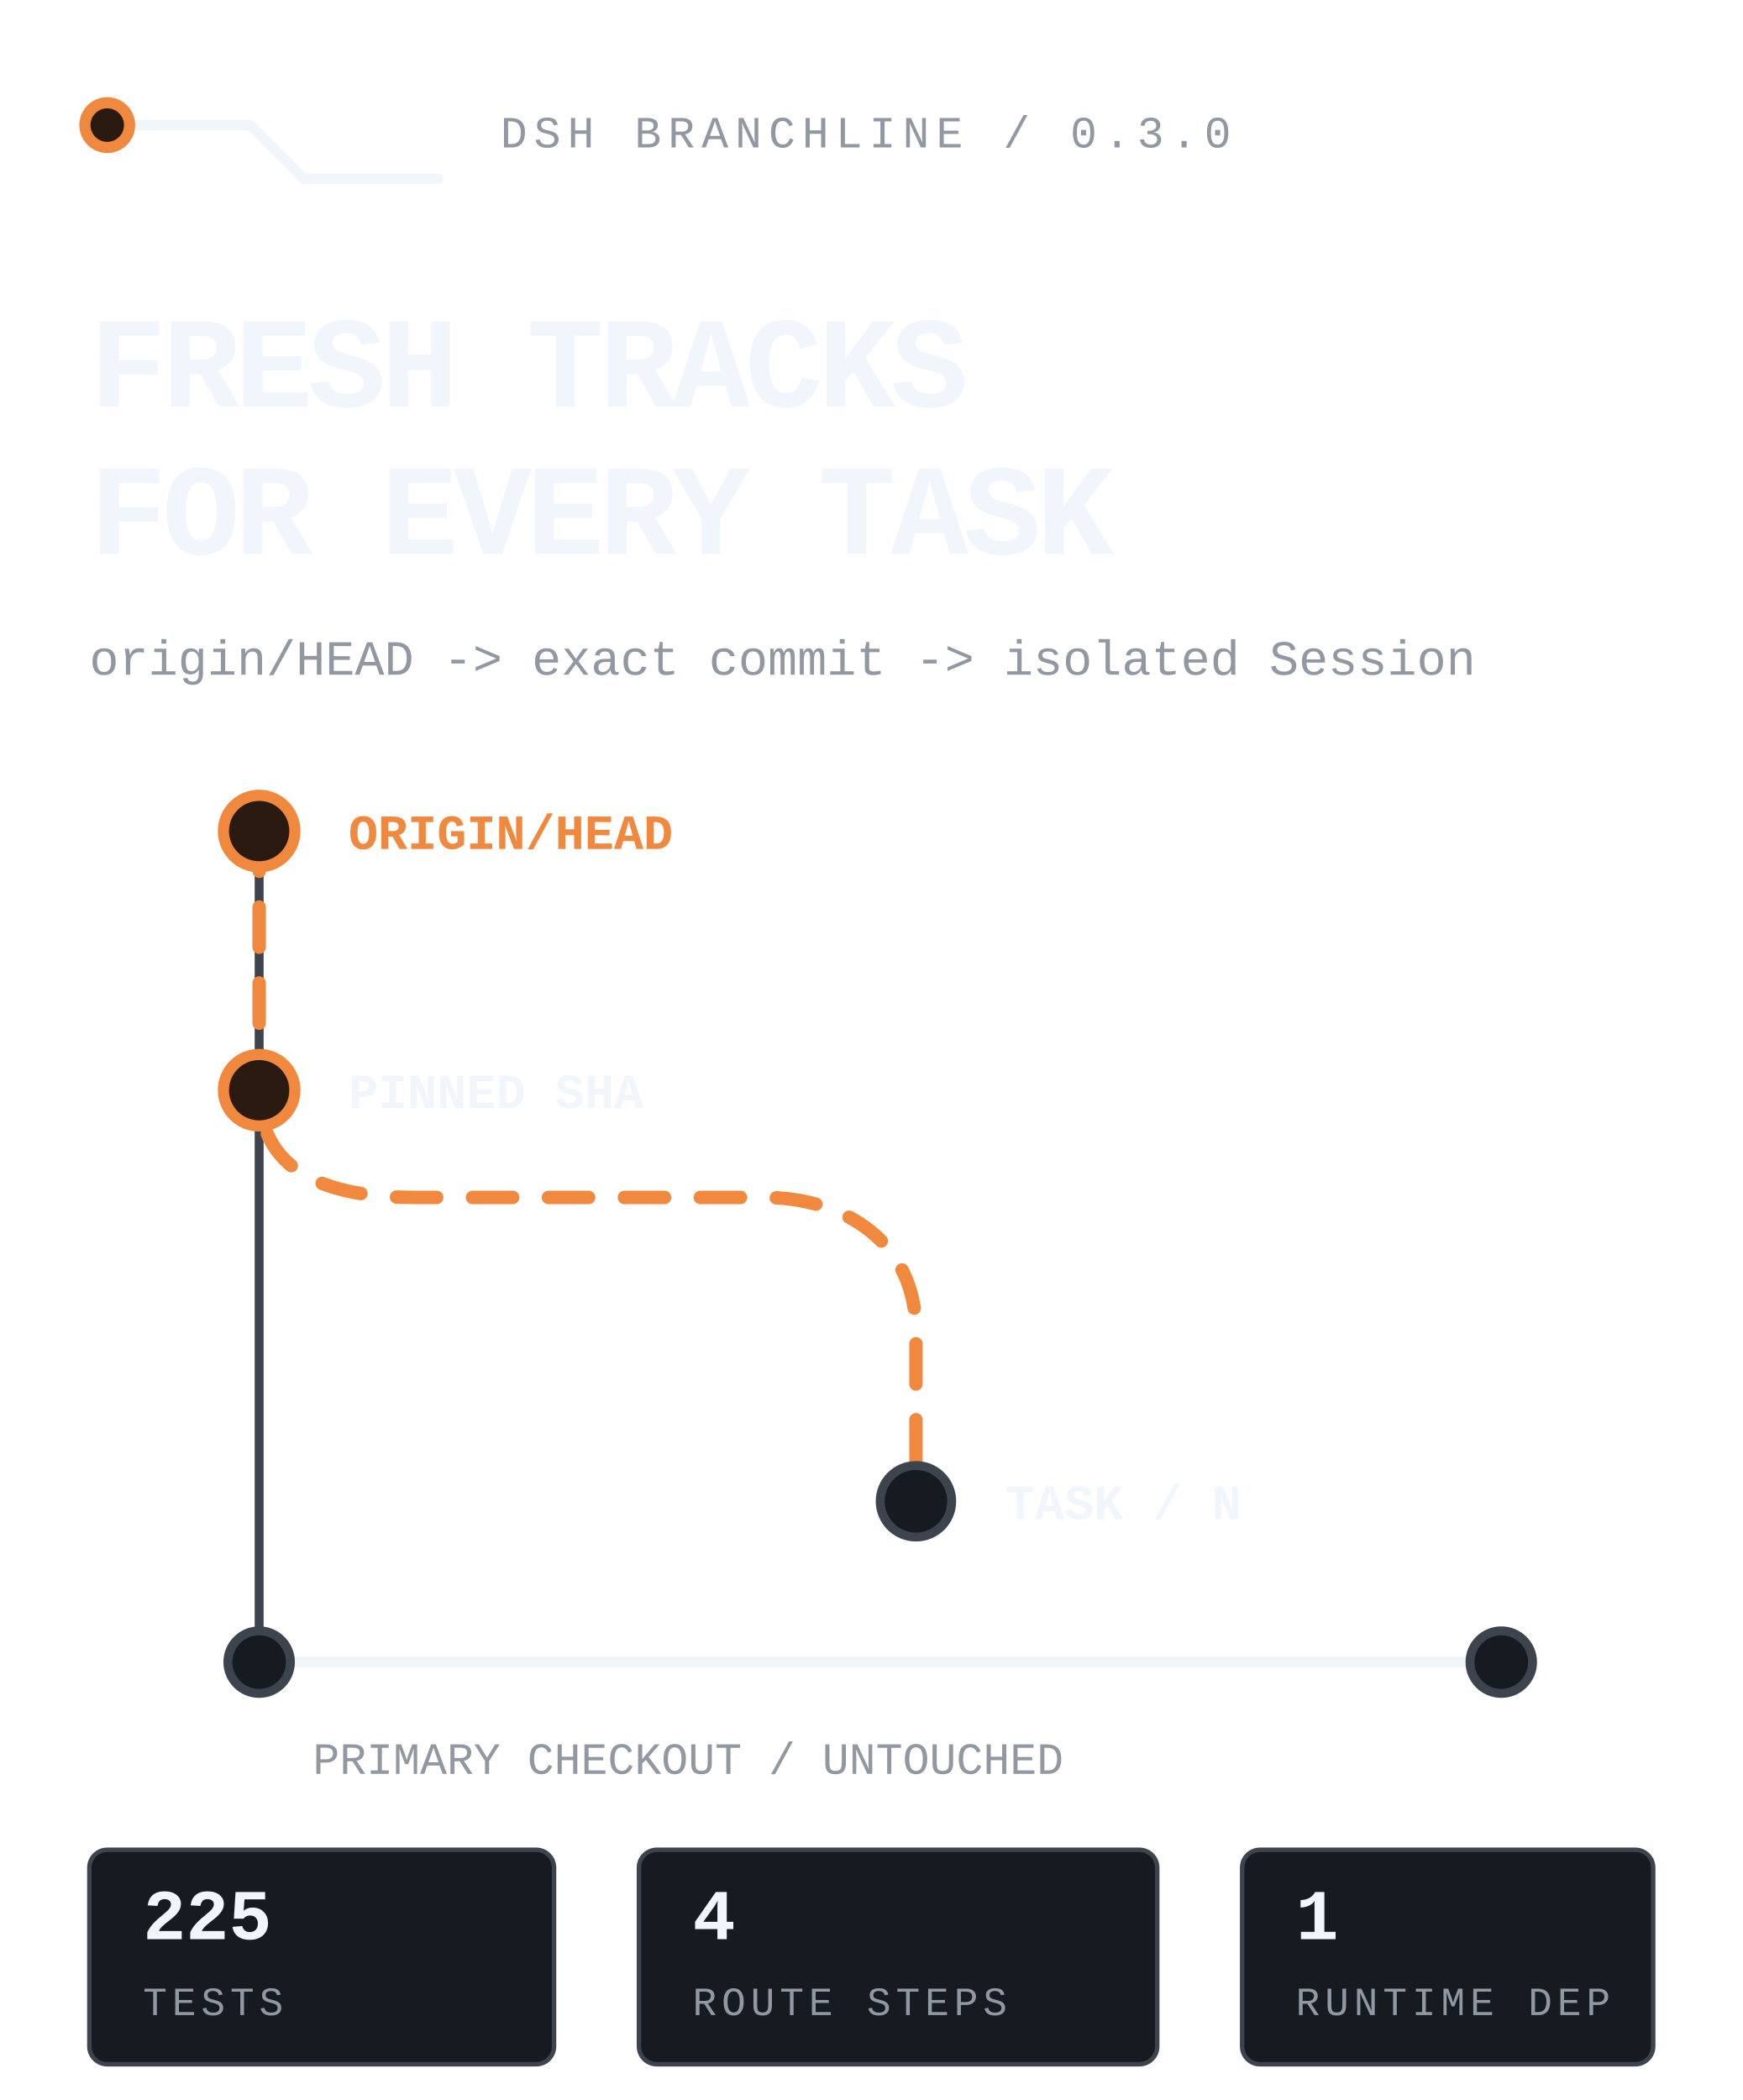
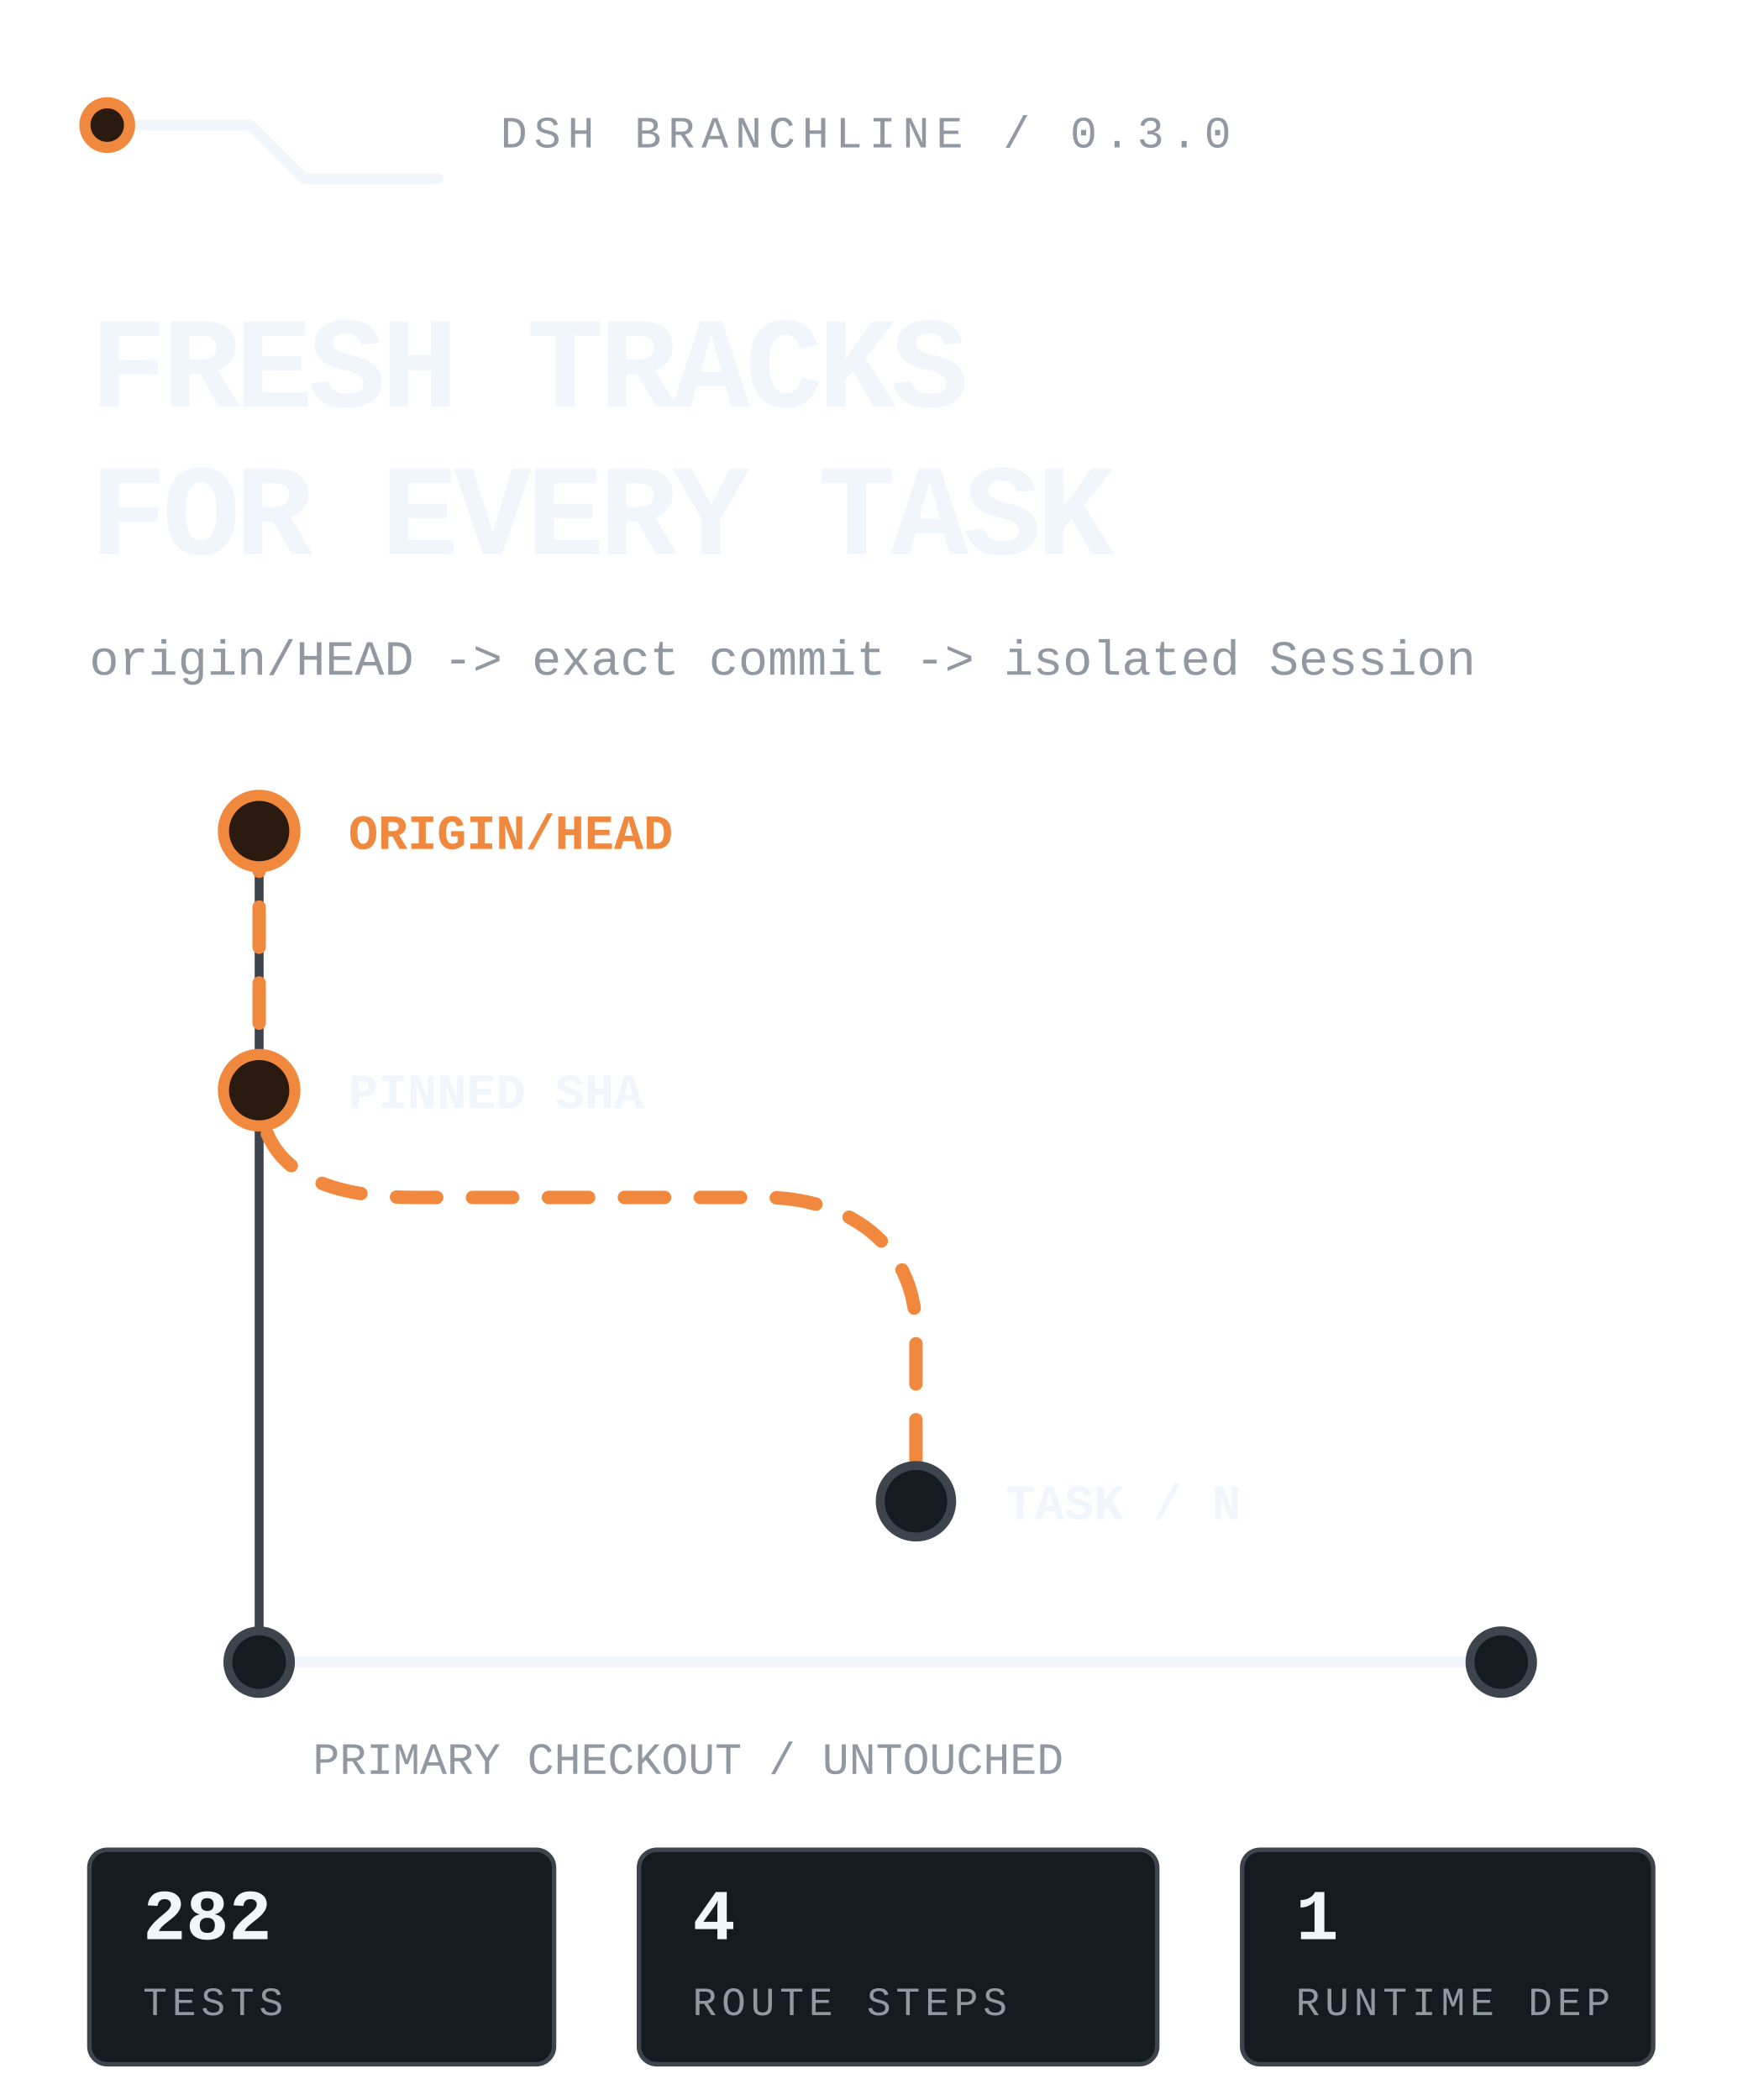
<svg xmlns="http://www.w3.org/2000/svg" viewBox="0 0 390 470" width="390" height="470" role="img" aria-label="DSH Branchline routes the latest remote default branch into an isolated DSH task while the primary checkout stays untouched.">
  <style>
text{font-family:ui-monospace,'SF Mono','Cascadia Mono',Menlo,Consolas,'Liberation Mono',monospace;fill:#f0f6fc}
.mute{fill:#9198a1}.accent{fill:#f0883e}
.rail{fill:none;stroke:#3d444d;stroke-width:2;stroke-linecap:round;stroke-linejoin:round}
.rail-strong{fill:none;stroke:#f0f6fc;stroke-width:2.4;stroke-linecap:round;stroke-linejoin:round}
.route{fill:none;stroke:#f0883e;stroke-width:3;stroke-linecap:round;stroke-linejoin:round;stroke-dasharray:9 8;animation:flow 4.8s linear infinite}
.node{fill:#161b22;stroke:#3d444d;stroke-width:2}.node-live{fill:#2b1a10;stroke:#f0883e;stroke-width:2.5;animation:pulse 2.4s ease-in-out infinite}
.tag{fill:#161b22;stroke:#3d444d}.tag-live{fill:#2b1a10;stroke:#f0883e}
@keyframes flow{to{stroke-dashoffset:-68}}@keyframes pulse{0%,100%{opacity:.62}50%{opacity:1}}
@media(prefers-reduced-motion:reduce){*{animation:none!important}.route{stroke-dashoffset:0}.node-live{opacity:1}}
</style>
  <path class="rail-strong" d="M24 28h32l12 12h30" />
  <circle class="node-live" cx="24" cy="28" r="5" />
  <text class="mute" x="112" y="33" font-size="10" letter-spacing="1.5">DSH BRANCHLINE / 0.3.0</text>
  <text x="20" y="91" font-size="29" font-weight="800" letter-spacing="-1.1">FRESH TRACKS</text>
  <text x="20" y="124" font-size="29" font-weight="800" letter-spacing="-1.1">FOR EVERY TASK</text>
  <text class="mute" x="20" y="151" font-size="11">origin/HEAD -&gt; exact commit -&gt; isolated Session</text>
  <path class="rail" d="M58 186v186" />
  <path class="route" d="M58 186v58c0 20 18 24 35 24h78c18 0 34 10 34 30v38" />
  <circle class="node-live" cx="58" cy="186" r="8" />
  <circle class="node-live" cx="58" cy="244" r="8" />
  <circle class="node" cx="205" cy="336" r="8" />
  <text class="accent" x="78" y="190" font-size="11" font-weight="700">ORIGIN/HEAD</text>
  <text x="78" y="248" font-size="11" font-weight="700">PINNED SHA</text>
  <text x="225" y="340" font-size="11" font-weight="700">TASK / N</text>
  <path class="rail-strong" d="M58 372h278" />
  <circle class="node" cx="58" cy="372" r="7" />
  <circle class="node" cx="336" cy="372" r="7" />
  <text class="mute" x="70" y="397" font-size="10">PRIMARY CHECKOUT / UNTOUCHED</text>
  <rect class="tag" x="20" y="414" width="104" height="48" rx="4" />
-   <text x="32" y="434" font-size="16" font-weight="700">225</text>
+   <text x="32" y="434" font-size="16" font-weight="700">282</text>
  <text class="mute" x="32" y="451" font-size="9" letter-spacing="1.1">TESTS</text>
  <rect class="tag" x="143" y="414" width="116" height="48" rx="4" />
  <text x="155" y="434" font-size="16" font-weight="700">4</text>
  <text class="mute" x="155" y="451" font-size="9" letter-spacing="1.1">ROUTE STEPS</text>
  <rect class="tag" x="278" y="414" width="92" height="48" rx="4" />
  <text x="290" y="434" font-size="16" font-weight="700">1</text>
  <text class="mute" x="290" y="451" font-size="9" letter-spacing="1.1">RUNTIME DEP</text>
</svg>
